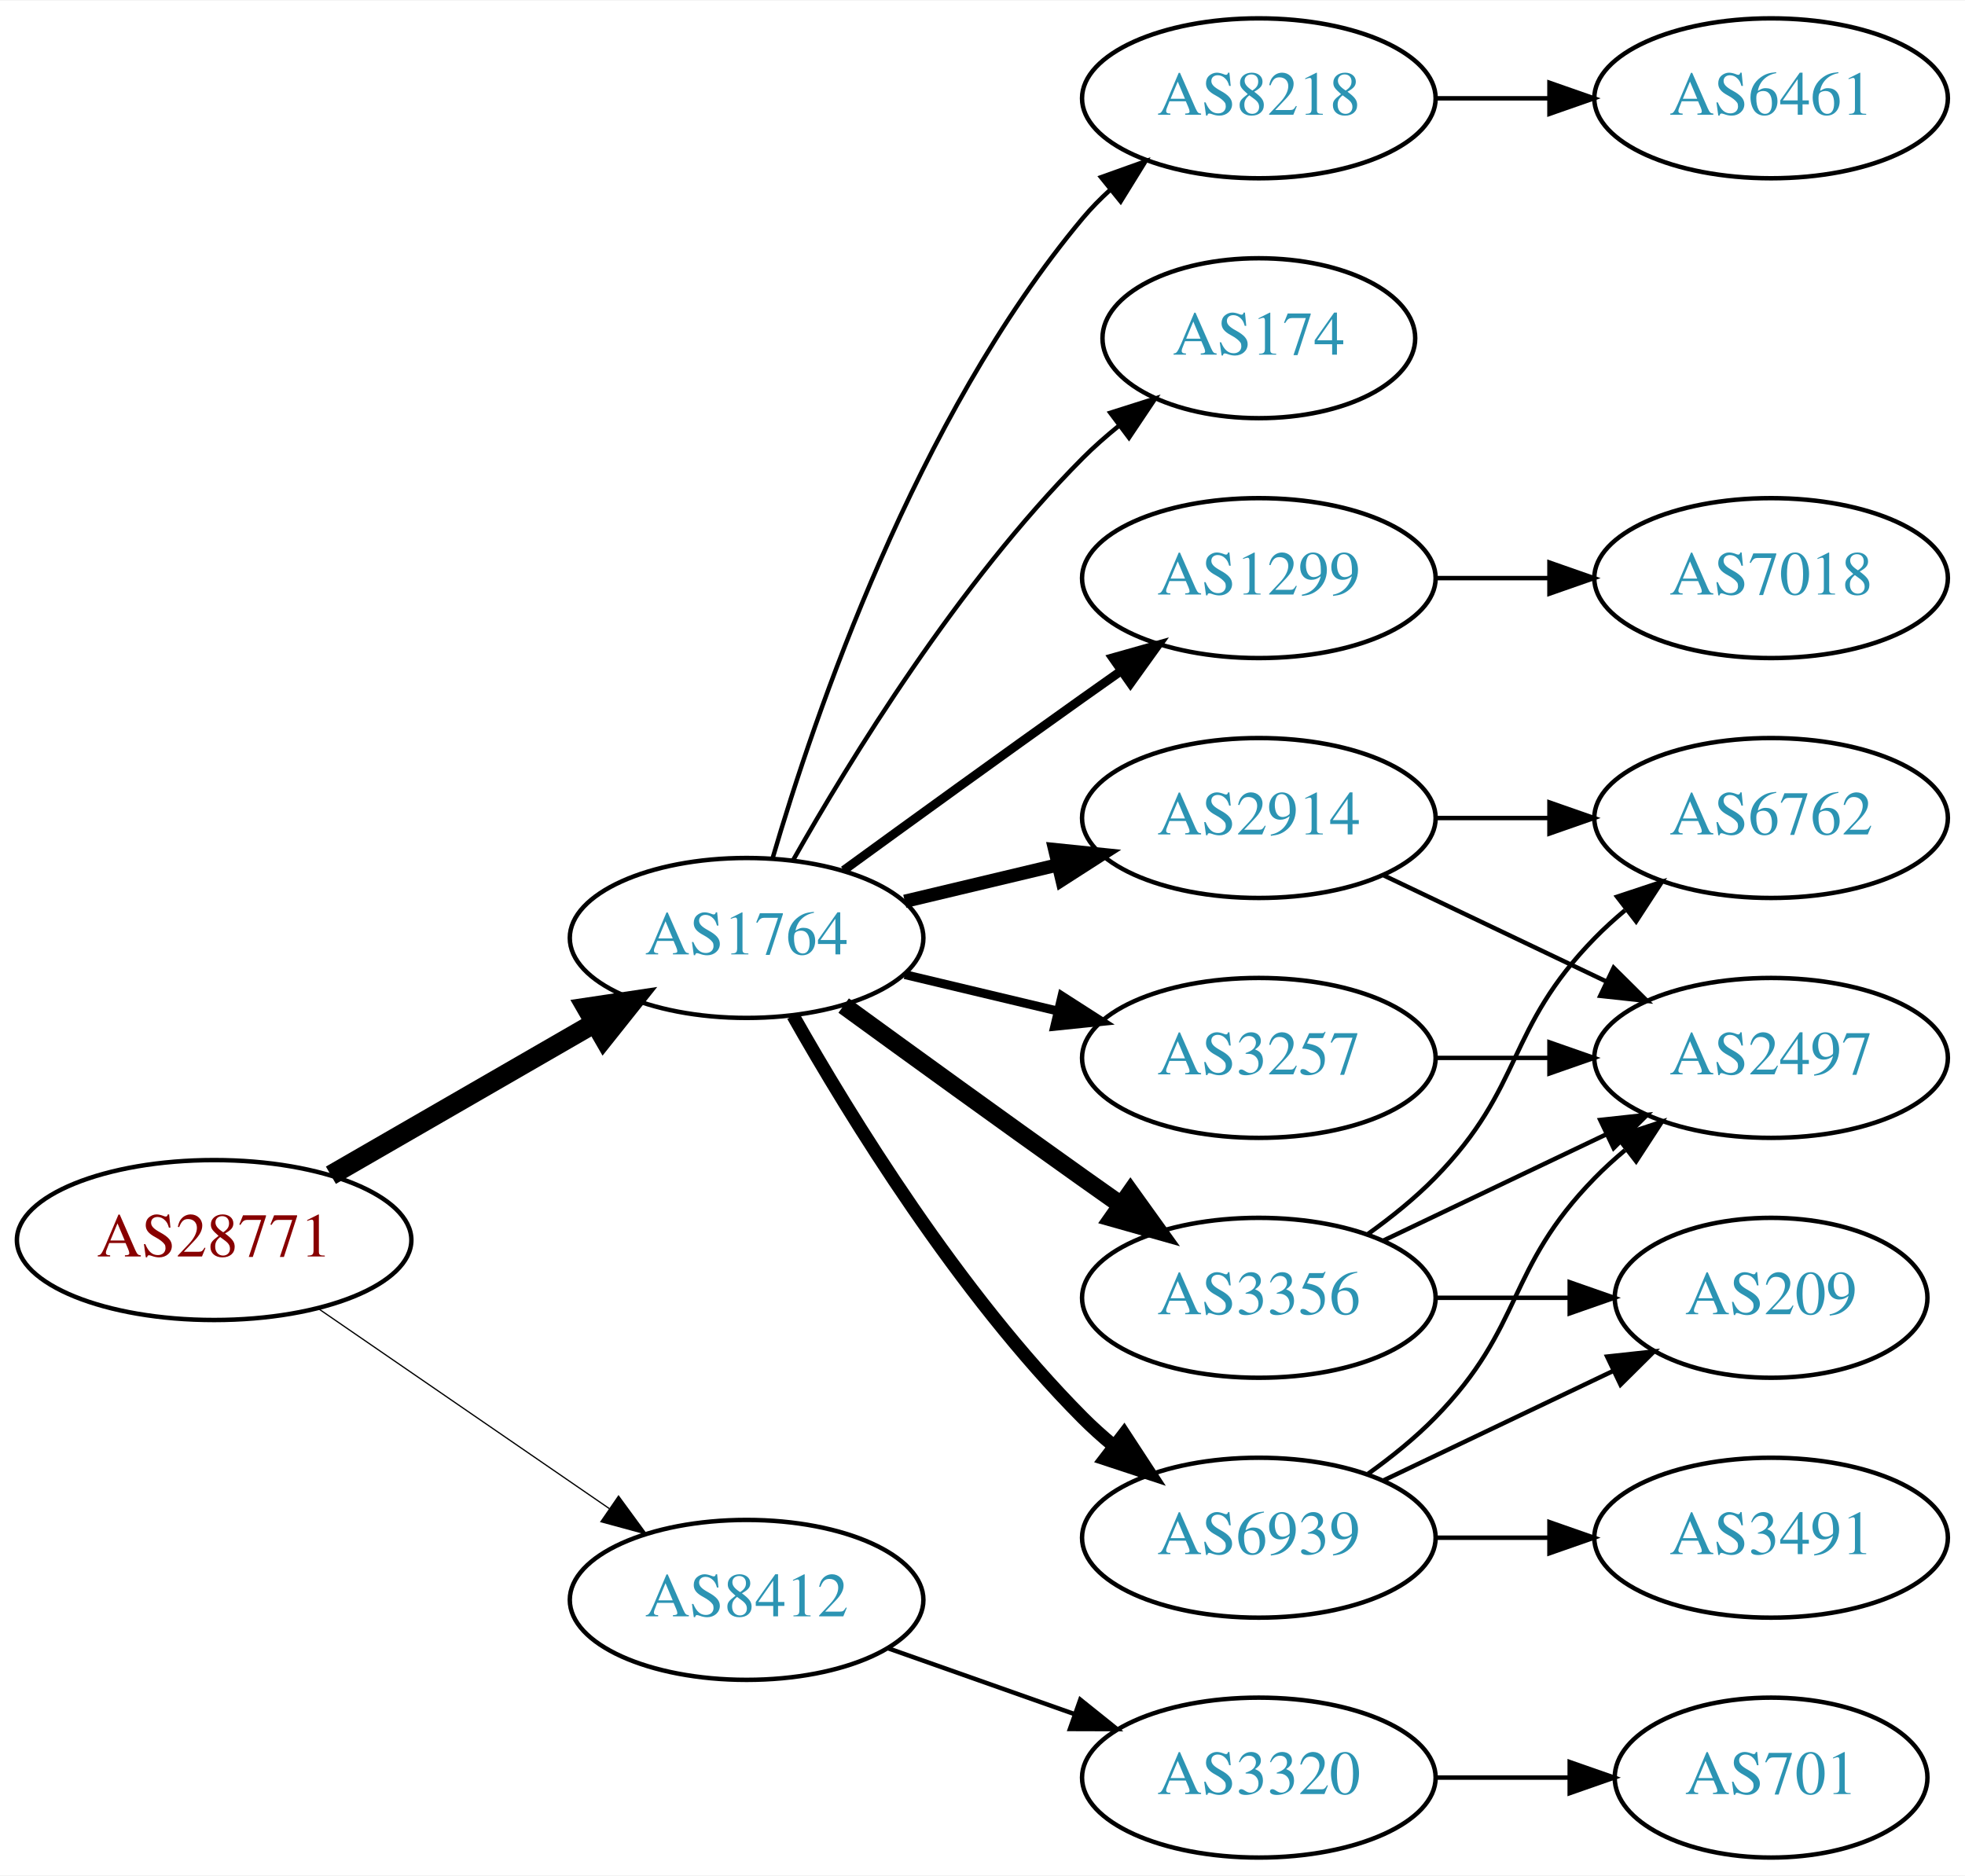
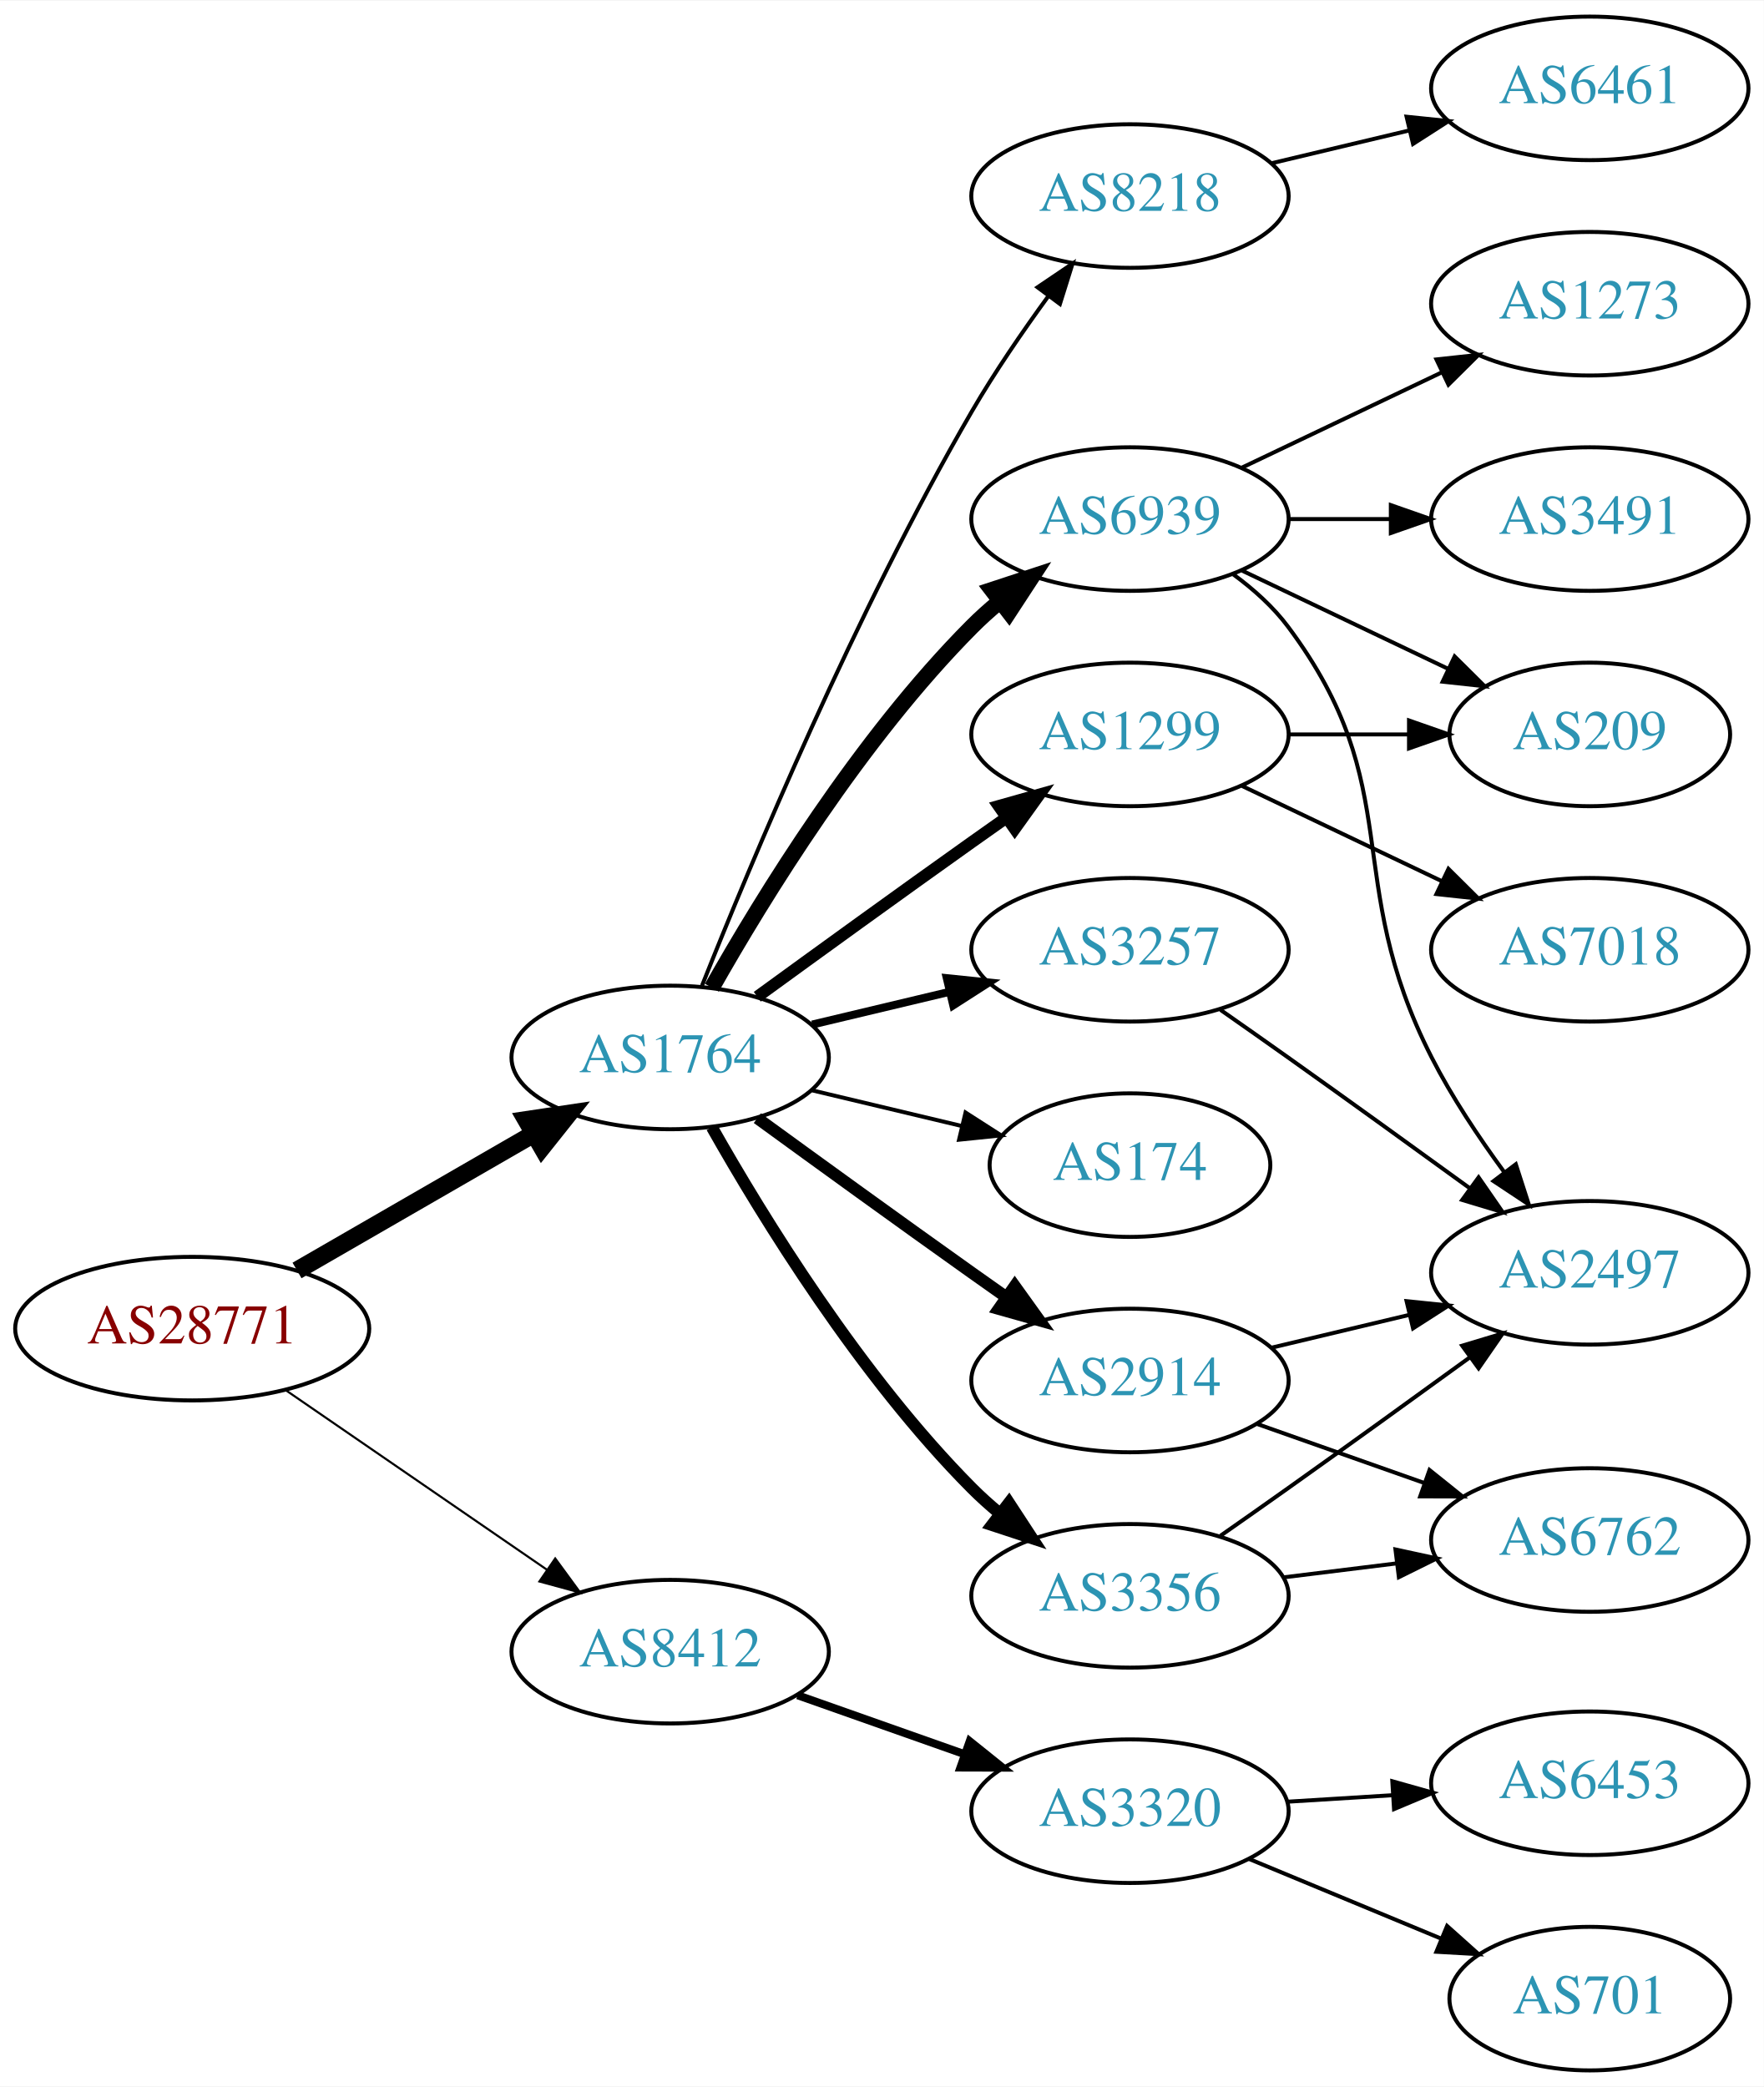
- <svg xmlns="http://www.w3.org/2000/svg" xmlns:xlink="http://www.w3.org/1999/xlink" width="442pt" height="422pt" viewBox="0.00 0.00 442.27 422.00">
-   <g id="graph0" class="graph" transform="scale(1 1) rotate(0) translate(4 418)">
-     <polygon fill="white" stroke="none" points="-4,4 -4,-418 438.271,-418 438.271,4 -4,4" />
+ <svg xmlns="http://www.w3.org/2000/svg" xmlns:xlink="http://www.w3.org/1999/xlink" width="442pt" height="523pt" viewBox="0.00 0.00 442.27 523.00">
+   <g id="graph0" class="graph" transform="scale(1 1) rotate(0) translate(4 519)">
+     <polygon fill="white" stroke="none" points="-4,4 -4,-519 438.271,-519 438.271,4 -4,4" />
    <g id="node1" class="node">
      <g id="a_node1">
        <a xlink:href="/asn/28771" xlink:title="AS28771 ~ [street address]: Postfach 1 [AT]">
-           <ellipse fill="#ffffff" stroke="black" cx="44.196" cy="-139" rx="44.393" ry="18" />
-           <text text-anchor="middle" x="44.196" y="-135.3" font-family="Times,serif" font-size="14.00" fill="#880000">AS28771</text>
+           <ellipse fill="#ffffff" stroke="black" cx="44.196" cy="-186" rx="44.393" ry="18" />
+           <text text-anchor="middle" x="44.196" y="-182.3" font-family="Times,serif" font-size="14.00" fill="#880000">AS28771</text>
        </a>
      </g>
    </g>
    <g id="node2" class="node">
      <g id="a_node2">
        <a xlink:href="/asn/1764" xlink:title="AS1764 ~ NEXTLAYER-AS [AT]">
-           <ellipse fill="#ffffff" stroke="black" cx="164.039" cy="-207" rx="39.794" ry="18" />
-           <text text-anchor="middle" x="164.039" y="-203.3" font-family="Times,serif" font-size="14.00" fill="#2c94b3">AS1764</text>
+           <ellipse fill="#ffffff" stroke="black" cx="164.039" cy="-254" rx="39.794" ry="18" />
+           <text text-anchor="middle" x="164.039" y="-250.3" font-family="Times,serif" font-size="14.00" fill="#2c94b3">AS1764</text>
        </a>
      </g>
    </g>
    <g id="edge1" class="edge">
-       <path fill="none" stroke="black" stroke-width="4.5" d="M70.476,-153.588C87.796,-163.582 110.947,-176.941 129.763,-187.799" />
-       <polygon fill="black" stroke="black" stroke-width="4.5" points="127.978,-191.314 138.607,-192.902 131.914,-184.493 127.978,-191.314" />
+       <path fill="none" stroke="black" stroke-width="4.5" d="M70.476,-200.588C87.796,-210.582 110.947,-223.941 129.763,-234.799" />
+       <polygon fill="black" stroke="black" stroke-width="4.5" points="127.978,-238.314 138.607,-239.902 131.914,-231.493 127.978,-238.314" />
    </g>
    <g id="node3" class="node">
      <g id="a_node3">
        <a xlink:href="/asn/8412" xlink:title="AS8412 ~ Rennweg 97-99 [AT]">
-           <ellipse fill="#ffffff" stroke="black" cx="164.039" cy="-58" rx="39.794" ry="18" />
-           <text text-anchor="middle" x="164.039" y="-54.3" font-family="Times,serif" font-size="14.00" fill="#2c94b3">AS8412</text>
+           <ellipse fill="#ffffff" stroke="black" cx="164.039" cy="-105" rx="39.794" ry="18" />
+           <text text-anchor="middle" x="164.039" y="-101.3" font-family="Times,serif" font-size="14.00" fill="#2c94b3">AS8412</text>
        </a>
      </g>
    </g>
    <g id="edge2" class="edge">
-       <path fill="none" stroke="black" stroke-width="0.281" d="M67.639,-123.574C86.22,-110.802 112.781,-92.545 133.161,-78.537" />
-       <polygon fill="black" stroke="black" stroke-width="0.281" points="135.216,-81.371 141.475,-72.822 131.251,-75.602 135.216,-81.371" />
+       <path fill="none" stroke="black" stroke-width="0.529" d="M67.639,-170.574C86.22,-157.802 112.781,-139.545 133.161,-125.537" />
+       <polygon fill="black" stroke="black" stroke-width="0.529" points="135.216,-128.371 141.475,-119.822 131.251,-122.602 135.216,-128.371" />
    </g>
    <g id="node4" class="node">
      <g id="a_node4">
        <a xlink:href="/asn/1299" xlink:title="AS1299 ~ Telia Carrier [EU]">
-           <ellipse fill="#ffffff" stroke="black" cx="279.332" cy="-288" rx="39.794" ry="18" />
-           <text text-anchor="middle" x="279.332" y="-284.3" font-family="Times,serif" font-size="14.00" fill="#2c94b3">AS1299</text>
+           <ellipse fill="#ffffff" stroke="black" cx="279.332" cy="-335" rx="39.794" ry="18" />
+           <text text-anchor="middle" x="279.332" y="-331.3" font-family="Times,serif" font-size="14.00" fill="#2c94b3">AS1299</text>
        </a>
      </g>
    </g>
    <g id="edge3" class="edge">
-       <path fill="none" stroke="black" stroke-width="2" d="M185.887,-222.222C200.821,-233.091 221.435,-248.025 239.685,-261 242.506,-263.005 245.449,-265.085 248.397,-267.159" />
-       <polygon fill="black" stroke="black" stroke-width="2" points="246.424,-270.05 256.621,-272.926 250.443,-264.319 246.424,-270.05" />
+       <path fill="none" stroke="black" stroke-width="3" d="M185.887,-269.222C200.821,-280.091 221.435,-295.025 239.685,-308 242.506,-310.005 245.449,-312.085 248.397,-314.159" />
+       <polygon fill="black" stroke="black" stroke-width="3" points="246.424,-317.05 256.621,-319.926 250.443,-311.319 246.424,-317.05" />
    </g>
    <g id="node5" class="node">
      <g id="a_node5">
-         <a xlink:href="/asn/3356" xlink:title="AS3356 ~ Level 3 Parent, LLC [US]">
-           <ellipse fill="#ffffff" stroke="black" cx="279.332" cy="-126" rx="39.794" ry="18" />
-           <text text-anchor="middle" x="279.332" y="-122.3" font-family="Times,serif" font-size="14.00" fill="#2c94b3">AS3356</text>
+         <a xlink:href="/asn/174" xlink:title="AS174 ~ Cogent Communications [US]">
+           <ellipse fill="#ffffff" stroke="black" cx="279.332" cy="-227" rx="35.194" ry="18" />
+           <text text-anchor="middle" x="279.332" y="-223.3" font-family="Times,serif" font-size="14.00" fill="#2c94b3">AS174</text>
        </a>
      </g>
    </g>
    <g id="edge4" class="edge">
-       <path fill="none" stroke="black" stroke-width="4" d="M185.887,-191.778C200.821,-180.909 221.435,-165.975 239.685,-153 242.506,-150.995 245.449,-148.915 248.397,-146.841" />
-       <polygon fill="black" stroke="black" stroke-width="4" points="250.443,-149.681 256.621,-141.074 246.424,-143.95 250.443,-149.681" />
+       <path fill="none" stroke="black" d="M199.646,-245.752C211.44,-242.942 224.745,-239.771 237.013,-236.847" />
+       <polygon fill="black" stroke="black" points="238.101,-240.186 247.018,-234.463 236.479,-233.376 238.101,-240.186" />
    </g>
    <g id="node6" class="node">
      <g id="a_node6">
-         <a xlink:href="/asn/6939" xlink:title="AS6939 ~ Hurricane Electric LLC [US]">
-           <ellipse fill="#ffffff" stroke="black" cx="279.332" cy="-72" rx="39.794" ry="18" />
-           <text text-anchor="middle" x="279.332" y="-68.3" font-family="Times,serif" font-size="14.00" fill="#2c94b3">AS6939</text>
+         <a xlink:href="/asn/3257" xlink:title="AS3257 ~ GTT [DE]">
+           <ellipse fill="#ffffff" stroke="black" cx="279.332" cy="-281" rx="39.794" ry="18" />
+           <text text-anchor="middle" x="279.332" y="-277.3" font-family="Times,serif" font-size="14.00" fill="#2c94b3">AS3257</text>
        </a>
      </g>
    </g>
    <g id="edge5" class="edge">
-       <path fill="none" stroke="black" stroke-width="3" d="M174.498,-189.51C187.28,-166.904 211.712,-127.114 239.685,-99 241.796,-96.879 244.092,-94.812 246.477,-92.829" />
-       <polygon fill="black" stroke="black" stroke-width="3" points="248.993,-95.31 254.793,-86.444 244.73,-89.758 248.993,-95.31" />
+       <path fill="none" stroke="black" stroke-width="2" d="M199.646,-262.248C210.517,-264.838 222.671,-267.735 234.114,-270.462" />
+       <polygon fill="black" stroke="black" stroke-width="2" points="233.397,-273.889 243.936,-272.803 235.02,-267.08 233.397,-273.889" />
    </g>
    <g id="node7" class="node">
      <g id="a_node7">
        <a xlink:href="/asn/2914" xlink:title="AS2914 ~ NTT America, Inc. [US]">
-           <ellipse fill="#ffffff" stroke="black" cx="279.332" cy="-234" rx="39.794" ry="18" />
-           <text text-anchor="middle" x="279.332" y="-230.3" font-family="Times,serif" font-size="14.00" fill="#2c94b3">AS2914</text>
+           <ellipse fill="#ffffff" stroke="black" cx="279.332" cy="-173" rx="39.794" ry="18" />
+           <text text-anchor="middle" x="279.332" y="-169.3" font-family="Times,serif" font-size="14.00" fill="#2c94b3">AS2914</text>
        </a>
      </g>
    </g>
    <g id="edge6" class="edge">
-       <path fill="none" stroke="black" stroke-width="3" d="M199.646,-215.248C210.517,-217.838 222.671,-220.735 234.114,-223.462" />
-       <polygon fill="black" stroke="black" stroke-width="3" points="233.397,-226.889 243.936,-225.803 235.02,-220.08 233.397,-226.889" />
+       <path fill="none" stroke="black" stroke-width="3" d="M185.887,-238.778C200.821,-227.909 221.435,-212.975 239.685,-200 242.506,-197.995 245.449,-195.915 248.397,-193.841" />
+       <polygon fill="black" stroke="black" stroke-width="3" points="250.443,-196.681 256.621,-188.074 246.424,-190.95 250.443,-196.681" />
    </g>
    <g id="node8" class="node">
      <g id="a_node8">
-         <a xlink:href="/asn/3257" xlink:title="AS3257 ~ GTT [DE]">
-           <ellipse fill="#ffffff" stroke="black" cx="279.332" cy="-180" rx="39.794" ry="18" />
-           <text text-anchor="middle" x="279.332" y="-176.3" font-family="Times,serif" font-size="14.00" fill="#2c94b3">AS3257</text>
+         <a xlink:href="/asn/3356" xlink:title="AS3356 ~ Level 3 Parent, LLC [US]">
+           <ellipse fill="#ffffff" stroke="black" cx="279.332" cy="-119" rx="39.794" ry="18" />
+           <text text-anchor="middle" x="279.332" y="-115.3" font-family="Times,serif" font-size="14.00" fill="#2c94b3">AS3356</text>
        </a>
      </g>
    </g>
    <g id="edge7" class="edge">
-       <path fill="none" stroke="black" stroke-width="2" d="M199.646,-198.752C210.517,-196.162 222.671,-193.265 234.114,-190.538" />
-       <polygon fill="black" stroke="black" stroke-width="2" points="235.02,-193.92 243.936,-188.197 233.397,-187.111 235.02,-193.92" />
+       <path fill="none" stroke="black" stroke-width="3" d="M174.498,-236.51C187.28,-213.904 211.712,-174.114 239.685,-146 241.796,-143.879 244.092,-141.812 246.477,-139.829" />
+       <polygon fill="black" stroke="black" stroke-width="3" points="248.993,-142.31 254.793,-133.444 244.73,-136.758 248.993,-142.31" />
    </g>
    <g id="node9" class="node">
      <g id="a_node9">
-         <a xlink:href="/asn/174" xlink:title="AS174 ~ Cogent Communications [US]">
-           <ellipse fill="#ffffff" stroke="black" cx="279.332" cy="-342" rx="35.194" ry="18" />
-           <text text-anchor="middle" x="279.332" y="-338.3" font-family="Times,serif" font-size="14.00" fill="#2c94b3">AS174</text>
+         <a xlink:href="/asn/8218" xlink:title="AS8218 ~ legacy Neotelecoms [FR]">
+           <ellipse fill="#ffffff" stroke="black" cx="279.332" cy="-470" rx="39.794" ry="18" />
+           <text text-anchor="middle" x="279.332" y="-466.3" font-family="Times,serif" font-size="14.00" fill="#2c94b3">AS8218</text>
        </a>
      </g>
    </g>
    <g id="edge8" class="edge">
-       <path fill="none" stroke="black" d="M174.498,-224.49C187.28,-247.096 211.712,-286.886 239.685,-315 242.185,-317.513 244.946,-319.949 247.807,-322.261" />
-       <polygon fill="black" stroke="black" points="245.905,-325.21 256.004,-328.413 250.108,-319.611 245.905,-325.21" />
+       <path fill="none" stroke="black" d="M172.042,-272.051C184.169,-302.57 210.587,-365.933 239.685,-416 245.392,-425.819 252.43,-436.078 258.929,-444.984" />
+       <polygon fill="black" stroke="black" points="256.155,-447.119 264.934,-453.05 261.77,-442.938 256.155,-447.119" />
    </g>
    <g id="node10" class="node">
      <g id="a_node10">
-         <a xlink:href="/asn/8218" xlink:title="AS8218 ~ legacy Neotelecoms [FR]">
-           <ellipse fill="#ffffff" stroke="black" cx="279.332" cy="-396" rx="39.794" ry="18" />
-           <text text-anchor="middle" x="279.332" y="-392.3" font-family="Times,serif" font-size="14.00" fill="#2c94b3">AS8218</text>
+         <a xlink:href="/asn/6939" xlink:title="AS6939 ~ Hurricane Electric LLC [US]">
+           <ellipse fill="#ffffff" stroke="black" cx="279.332" cy="-389" rx="39.794" ry="18" />
+           <text text-anchor="middle" x="279.332" y="-385.3" font-family="Times,serif" font-size="14.00" fill="#2c94b3">AS6939</text>
        </a>
      </g>
    </g>
    <g id="edge9" class="edge">
-       <path fill="none" stroke="black" d="M169.913,-225.002C179.227,-256.844 202.043,-323.981 239.685,-369 241.555,-371.237 243.654,-373.374 245.88,-375.396" />
-       <polygon fill="black" stroke="black" points="243.823,-378.234 253.799,-381.804 248.227,-372.793 243.823,-378.234" />
-     </g>
-     <g id="node17" class="node">
-       <g id="a_node17">
+       <path fill="none" stroke="black" stroke-width="4" d="M174.498,-271.49C187.28,-294.096 211.712,-333.886 239.685,-362 241.796,-364.121 244.092,-366.188 246.477,-368.171" />
+       <polygon fill="black" stroke="black" stroke-width="4" points="244.73,-371.242 254.793,-374.556 248.993,-365.69 244.73,-371.242" />
+     </g>
+     <g id="node18" class="node">
+       <g id="a_node18">
        <a xlink:href="/asn/3320" xlink:title="AS3320 ~ DTAG [DE]">
-           <ellipse fill="#ffffff" stroke="black" cx="279.332" cy="-18" rx="39.794" ry="18" />
-           <text text-anchor="middle" x="279.332" y="-14.3" font-family="Times,serif" font-size="14.00" fill="#2c94b3">AS3320</text>
-         </a>
-       </g>
-     </g>
-     <g id="edge21" class="edge">
-       <path fill="none" stroke="black" d="M195.996,-47.07C208.86,-42.528 223.966,-37.195 237.702,-32.345" />
-       <polygon fill="black" stroke="black" points="239.147,-35.547 247.411,-28.917 236.816,-28.946 239.147,-35.547" />
+           <ellipse fill="#ffffff" stroke="black" cx="279.332" cy="-65" rx="39.794" ry="18" />
+           <text text-anchor="middle" x="279.332" y="-61.3" font-family="Times,serif" font-size="14.00" fill="#2c94b3">AS3320</text>
+         </a>
+       </g>
+     </g>
+     <g id="edge22" class="edge">
+       <path fill="none" stroke="black" stroke-width="2" d="M195.996,-94.07C208.86,-89.528 223.966,-84.195 237.702,-79.345" />
+       <polygon fill="black" stroke="black" stroke-width="2" points="239.147,-82.547 247.411,-75.917 236.816,-75.946 239.147,-82.547" />
    </g>
    <g id="node11" class="node">
      <g id="a_node11">
-         <a xlink:href="/asn/7018" xlink:title="AS7018 ~ AT&amp;T Services, Inc. [US]">
-           <ellipse fill="#ffffff" stroke="black" cx="394.625" cy="-288" rx="39.794" ry="18" />
-           <text text-anchor="middle" x="394.625" y="-284.3" font-family="Times,serif" font-size="14.00" fill="#2c94b3">AS7018</text>
+         <a xlink:href="/asn/209" xlink:title="AS209 ~ CenturyLink Communications, LLC [US]">
+           <ellipse fill="#ffffff" stroke="black" cx="394.625" cy="-335" rx="35.194" ry="18" />
+           <text text-anchor="middle" x="394.625" y="-331.3" font-family="Times,serif" font-size="14.00" fill="#2c94b3">AS209</text>
        </a>
      </g>
    </g>
    <g id="edge10" class="edge">
-       <path fill="none" stroke="black" d="M319.004,-288C327.207,-288 335.971,-288 344.503,-288" />
-       <polygon fill="black" stroke="black" points="344.742,-291.5 354.742,-288 344.742,-284.5 344.742,-291.5" />
+       <path fill="none" stroke="black" d="M319.004,-335C328.709,-335 339.2,-335 349.163,-335" />
+       <polygon fill="black" stroke="black" points="349.299,-338.5 359.299,-335 349.299,-331.5 349.299,-338.5" />
    </g>
    <g id="node12" class="node">
      <g id="a_node12">
+         <a xlink:href="/asn/7018" xlink:title="AS7018 ~ AT&amp;T Services, Inc. [US]">
+           <ellipse fill="#ffffff" stroke="black" cx="394.625" cy="-281" rx="39.794" ry="18" />
+           <text text-anchor="middle" x="394.625" y="-277.3" font-family="Times,serif" font-size="14.00" fill="#2c94b3">AS7018</text>
+         </a>
+       </g>
+     </g>
+     <g id="edge11" class="edge">
+       <path fill="none" stroke="black" d="M307.468,-322.066C322.462,-314.919 341.283,-305.948 357.506,-298.215" />
+       <polygon fill="black" stroke="black" points="359.188,-301.291 366.71,-293.829 356.177,-294.972 359.188,-301.291" />
+     </g>
+     <g id="node14" class="node">
+       <g id="a_node14">
        <a xlink:href="/asn/2497" xlink:title="AS2497 ~ Internet Initiative Japan Inc. [JP]">
-           <ellipse fill="#ffffff" stroke="black" cx="394.625" cy="-180" rx="39.794" ry="18" />
-           <text text-anchor="middle" x="394.625" y="-176.3" font-family="Times,serif" font-size="14.00" fill="#2c94b3">AS2497</text>
-         </a>
-       </g>
-     </g>
-     <g id="edge11" class="edge">
-       <path fill="none" stroke="black" d="M307.468,-138.934C322.462,-146.081 341.283,-155.052 357.506,-162.785" />
-       <polygon fill="black" stroke="black" points="356.177,-166.028 366.71,-167.171 359.188,-159.709 356.177,-166.028" />
+           <ellipse fill="#ffffff" stroke="black" cx="394.625" cy="-200" rx="39.794" ry="18" />
+           <text text-anchor="middle" x="394.625" y="-196.3" font-family="Times,serif" font-size="14.00" fill="#2c94b3">AS2497</text>
+         </a>
+       </g>
+     </g>
+     <g id="edge21" class="edge">
+       <path fill="none" stroke="black" d="M302.042,-265.926C307.577,-262.057 313.508,-257.889 318.978,-254 334.092,-243.255 350.826,-231.167 364.613,-221.156" />
+       <polygon fill="black" stroke="black" points="366.746,-223.933 372.776,-215.222 362.63,-218.271 366.746,-223.933" />
    </g>
    <g id="node13" class="node">
      <g id="a_node13">
        <a xlink:href="/asn/6762" xlink:title="AS6762 ~ TELECOM ITALIA SPARKLE S.p.A. [IT]">
-           <ellipse fill="#ffffff" stroke="black" cx="394.625" cy="-234" rx="39.794" ry="18" />
-           <text text-anchor="middle" x="394.625" y="-230.3" font-family="Times,serif" font-size="14.00" fill="#2c94b3">AS6762</text>
+           <ellipse fill="#ffffff" stroke="black" cx="394.625" cy="-133" rx="39.794" ry="18" />
+           <text text-anchor="middle" x="394.625" y="-129.3" font-family="Times,serif" font-size="14.00" fill="#2c94b3">AS6762</text>
        </a>
      </g>
    </g>
    <g id="edge12" class="edge">
-       <path fill="none" stroke="black" d="M303.926,-140.389C309.182,-144.148 314.513,-148.437 318.978,-153 339.151,-173.617 334.806,-186.383 354.978,-207 357.071,-209.139 359.354,-211.218 361.731,-213.21" />
-       <polygon fill="black" stroke="black" points="359.974,-216.275 370.031,-219.611 364.249,-210.732 359.974,-216.275" />
-     </g>
-     <g id="node14" class="node">
-       <g id="a_node14">
-         <a xlink:href="/asn/209" xlink:title="AS209 ~ CenturyLink Communications, LLC [US]">
-           <ellipse fill="#ffffff" stroke="black" cx="394.625" cy="-126" rx="35.194" ry="18" />
-           <text text-anchor="middle" x="394.625" y="-122.3" font-family="Times,serif" font-size="14.00" fill="#2c94b3">AS209</text>
-         </a>
-       </g>
+       <path fill="none" stroke="black" d="M311.289,-162.07C324.153,-157.528 339.259,-152.195 352.995,-147.345" />
+       <polygon fill="black" stroke="black" points="354.44,-150.547 362.704,-143.917 352.109,-143.946 354.44,-150.547" />
    </g>
    <g id="edge13" class="edge">
-       <path fill="none" stroke="black" d="M319.004,-126C328.709,-126 339.2,-126 349.163,-126" />
-       <polygon fill="black" stroke="black" points="349.299,-129.5 359.299,-126 349.299,-122.5 349.299,-129.5" />
+       <path fill="none" stroke="black" d="M314.939,-181.248C325.81,-183.838 337.964,-186.735 349.407,-189.462" />
+       <polygon fill="black" stroke="black" points="348.69,-192.889 359.229,-191.803 350.313,-186.08 348.69,-192.889" />
+     </g>
+     <g id="edge15" class="edge">
+       <path fill="none" stroke="black" d="M317.742,-123.623C326.83,-124.746 336.667,-125.962 346.152,-127.134" />
+       <polygon fill="black" stroke="black" points="345.9,-130.629 356.254,-128.382 346.758,-123.682 345.9,-130.629" />
    </g>
    <g id="edge14" class="edge">
-       <path fill="none" stroke="black" d="M303.926,-86.389C309.182,-90.148 314.513,-94.437 318.978,-99 339.151,-119.617 334.806,-132.383 354.978,-153 357.071,-155.139 359.354,-157.218 361.731,-159.21" />
-       <polygon fill="black" stroke="black" points="359.974,-162.275 370.031,-165.611 364.249,-156.732 359.974,-162.275" />
-     </g>
-     <g id="edge15" class="edge">
-       <path fill="none" stroke="black" d="M307.468,-84.934C322.9,-92.29 342.385,-101.577 358.92,-109.459" />
-       <polygon fill="black" stroke="black" points="357.729,-112.768 368.262,-113.911 360.741,-106.449 357.729,-112.768" />
+       <path fill="none" stroke="black" d="M302.042,-134.074C307.577,-137.943 313.508,-142.111 318.978,-146 334.092,-156.745 350.826,-168.833 364.613,-178.844" />
+       <polygon fill="black" stroke="black" points="362.63,-181.729 372.776,-184.778 366.746,-176.067 362.63,-181.729" />
    </g>
    <g id="node15" class="node">
      <g id="a_node15">
-         <a xlink:href="/asn/3491" xlink:title="AS3491 ~ PCCW Global, Inc. [US]">
-           <ellipse fill="#ffffff" stroke="black" cx="394.625" cy="-72" rx="39.794" ry="18" />
-           <text text-anchor="middle" x="394.625" y="-68.3" font-family="Times,serif" font-size="14.00" fill="#2c94b3">AS3491</text>
+         <a xlink:href="/asn/6461" xlink:title="AS6461 ~ Zayo Bandwidth [US]">
+           <ellipse fill="#ffffff" stroke="black" cx="394.625" cy="-497" rx="39.794" ry="18" />
+           <text text-anchor="middle" x="394.625" y="-493.3" font-family="Times,serif" font-size="14.00" fill="#2c94b3">AS6461</text>
        </a>
      </g>
    </g>
    <g id="edge16" class="edge">
-       <path fill="none" stroke="black" d="M319.004,-72C327.207,-72 335.971,-72 344.503,-72" />
-       <polygon fill="black" stroke="black" points="344.742,-75.5 354.742,-72 344.742,-68.5 344.742,-75.5" />
+       <path fill="none" stroke="black" d="M314.939,-478.248C325.81,-480.838 337.964,-483.735 349.407,-486.462" />
+       <polygon fill="black" stroke="black" points="348.69,-489.889 359.229,-488.803 350.313,-483.08 348.69,-489.889" />
+     </g>
+     <g id="edge20" class="edge">
+       <path fill="none" stroke="black" d="M307.468,-376.066C322.9,-368.71 342.385,-359.423 358.92,-351.541" />
+       <polygon fill="black" stroke="black" points="360.741,-354.551 368.262,-347.089 357.729,-348.232 360.741,-354.551" />
    </g>
    <g id="edge18" class="edge">
-       <path fill="none" stroke="black" d="M307.468,-221.066C322.462,-213.919 341.283,-204.948 357.506,-197.215" />
-       <polygon fill="black" stroke="black" points="359.188,-200.291 366.71,-192.829 356.177,-193.972 359.188,-200.291" />
-     </g>
-     <g id="edge17" class="edge">
-       <path fill="none" stroke="black" d="M319.004,-234C327.207,-234 335.971,-234 344.503,-234" />
-       <polygon fill="black" stroke="black" points="344.742,-237.5 354.742,-234 344.742,-230.5 344.742,-237.5" />
-     </g>
-     <g id="edge19" class="edge">
-       <path fill="none" stroke="black" d="M319.004,-180C327.207,-180 335.971,-180 344.503,-180" />
-       <polygon fill="black" stroke="black" points="344.742,-183.5 354.742,-180 344.742,-176.5 344.742,-183.5" />
+       <path fill="none" stroke="black" d="M305.262,-375.118C310.338,-371.389 315.256,-366.984 318.978,-362 349.249,-321.458 331.998,-299.077 354.978,-254 360.005,-244.14 366.696,-234.081 373.097,-225.359" />
+       <polygon fill="black" stroke="black" points="376.076,-227.223 379.328,-217.14 370.498,-222.994 376.076,-227.223" />
    </g>
    <g id="node16" class="node">
      <g id="a_node16">
-         <a xlink:href="/asn/6461" xlink:title="AS6461 ~ Zayo Bandwidth [US]">
-           <ellipse fill="#ffffff" stroke="black" cx="394.625" cy="-396" rx="39.794" ry="18" />
-           <text text-anchor="middle" x="394.625" y="-392.3" font-family="Times,serif" font-size="14.00" fill="#2c94b3">AS6461</text>
-         </a>
-       </g>
-     </g>
-     <g id="edge20" class="edge">
-       <path fill="none" stroke="black" d="M319.004,-396C327.207,-396 335.971,-396 344.503,-396" />
-       <polygon fill="black" stroke="black" points="344.742,-399.5 354.742,-396 344.742,-392.5 344.742,-399.5" />
-     </g>
-     <g id="node18" class="node">
-       <g id="a_node18">
+         <a xlink:href="/asn/1273" xlink:title="AS1273 ~ Vodafone Group PLC [EU]">
+           <ellipse fill="#ffffff" stroke="black" cx="394.625" cy="-443" rx="39.794" ry="18" />
+           <text text-anchor="middle" x="394.625" y="-439.3" font-family="Times,serif" font-size="14.00" fill="#2c94b3">AS1273</text>
+         </a>
+       </g>
+     </g>
+     <g id="edge17" class="edge">
+       <path fill="none" stroke="black" d="M307.468,-401.934C322.462,-409.081 341.283,-418.052 357.506,-425.785" />
+       <polygon fill="black" stroke="black" points="356.177,-429.028 366.71,-430.171 359.188,-422.709 356.177,-429.028" />
+     </g>
+     <g id="node17" class="node">
+       <g id="a_node17">
+         <a xlink:href="/asn/3491" xlink:title="AS3491 ~ PCCW Global, Inc. [US]">
+           <ellipse fill="#ffffff" stroke="black" cx="394.625" cy="-389" rx="39.794" ry="18" />
+           <text text-anchor="middle" x="394.625" y="-385.3" font-family="Times,serif" font-size="14.00" fill="#2c94b3">AS3491</text>
+         </a>
+       </g>
+     </g>
+     <g id="edge19" class="edge">
+       <path fill="none" stroke="black" d="M319.004,-389C327.207,-389 335.971,-389 344.503,-389" />
+       <polygon fill="black" stroke="black" points="344.742,-392.5 354.742,-389 344.742,-385.5 344.742,-392.5" />
+     </g>
+     <g id="node19" class="node">
+       <g id="a_node19">
        <a xlink:href="/asn/701" xlink:title="AS701 ~ UUNET [US]">
          <ellipse fill="#ffffff" stroke="black" cx="394.625" cy="-18" rx="35.194" ry="18" />
          <text text-anchor="middle" x="394.625" y="-14.3" font-family="Times,serif" font-size="14.00" fill="#2c94b3">AS701</text>
        </a>
      </g>
    </g>
-     <g id="edge22" class="edge">
-       <path fill="none" stroke="black" d="M319.004,-18C328.709,-18 339.2,-18 349.163,-18" />
-       <polygon fill="black" stroke="black" points="349.299,-21.5 359.299,-18 349.299,-14.5 349.299,-21.5" />
+     <g id="edge23" class="edge">
+       <path fill="none" stroke="black" d="M309.213,-53.018C323.872,-46.937 341.826,-39.489 357.401,-33.027" />
+       <polygon fill="black" stroke="black" points="358.845,-36.218 366.741,-29.153 356.163,-29.752 358.845,-36.218" />
+     </g>
+     <g id="node20" class="node">
+       <g id="a_node20">
+         <a xlink:href="/asn/6453" xlink:title="AS6453 ~ TATA COMMUNICATIONS (AMERICA) INC [US]">
+           <ellipse fill="#ffffff" stroke="black" cx="394.625" cy="-72" rx="39.794" ry="18" />
+           <text text-anchor="middle" x="394.625" y="-68.3" font-family="Times,serif" font-size="14.00" fill="#2c94b3">AS6453</text>
+         </a>
+       </g>
+     </g>
+     <g id="edge24" class="edge">
+       <path fill="none" stroke="black" d="M318.687,-67.37C327.177,-67.894 336.281,-68.457 345.115,-69.003" />
+       <polygon fill="black" stroke="black" points="345.111,-72.509 355.308,-69.633 345.543,-65.522 345.111,-72.509" />
    </g>
  </g>
</svg>
